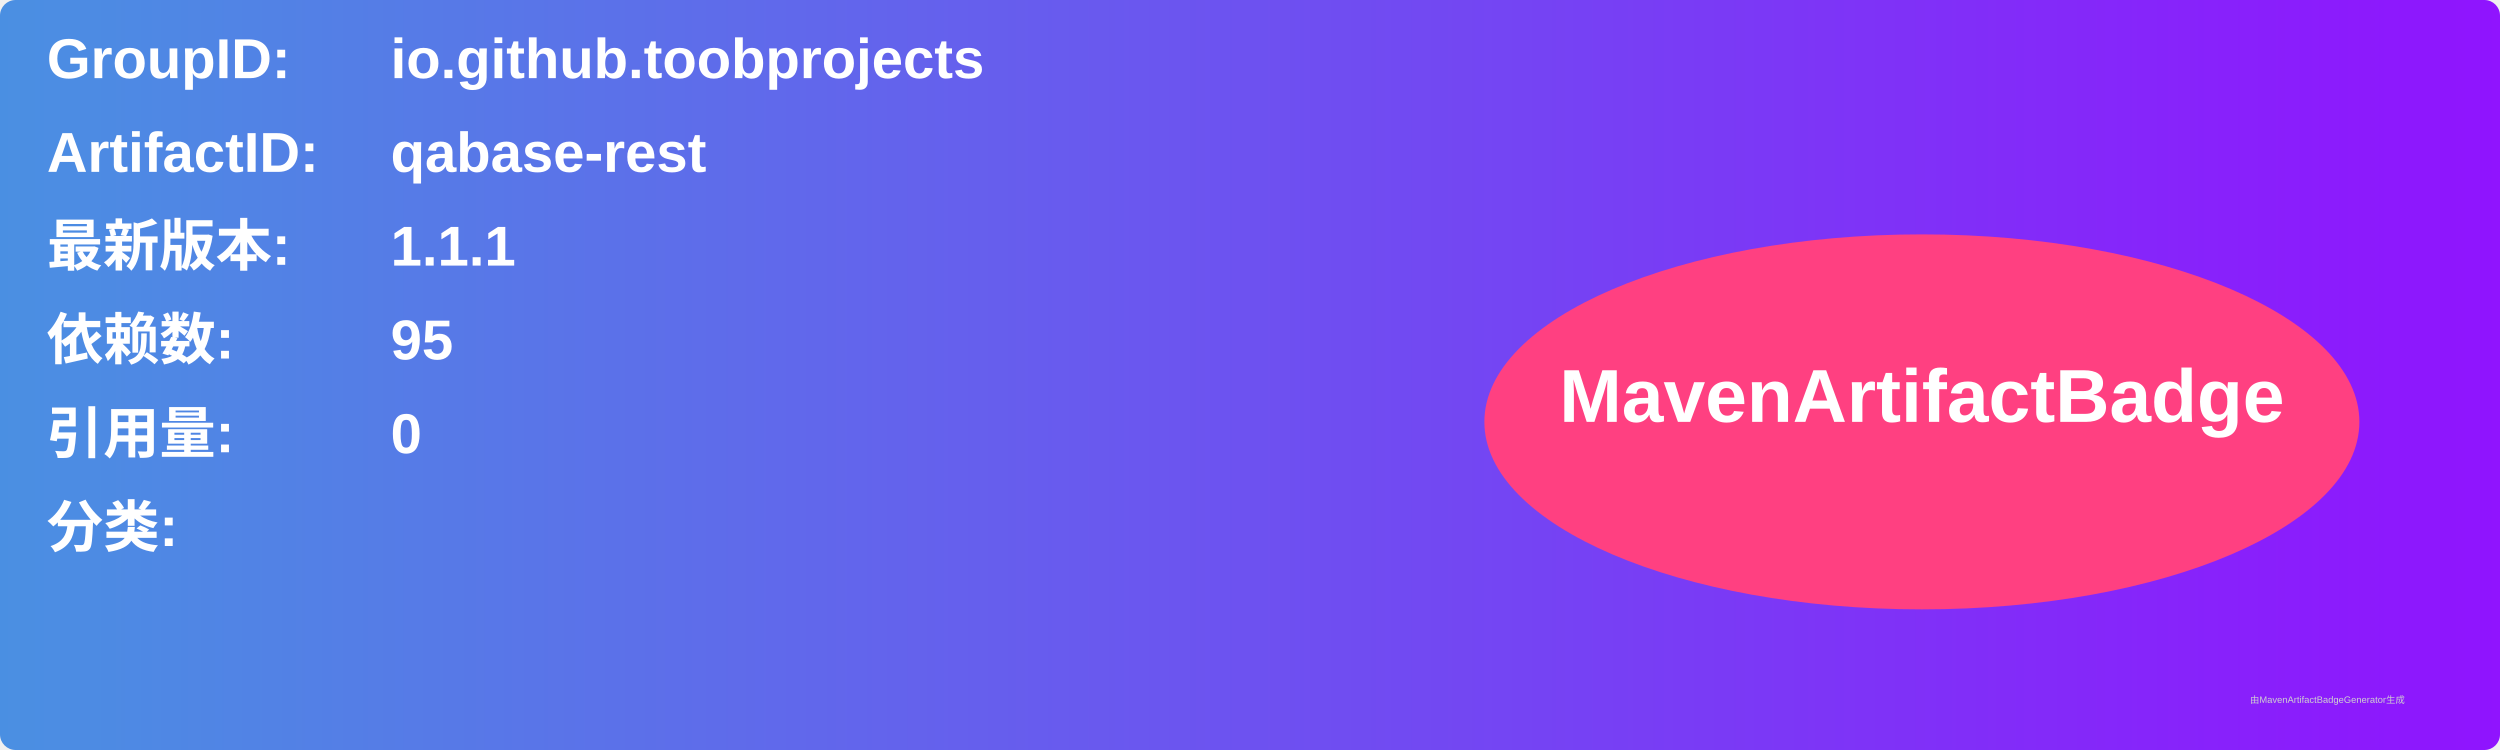
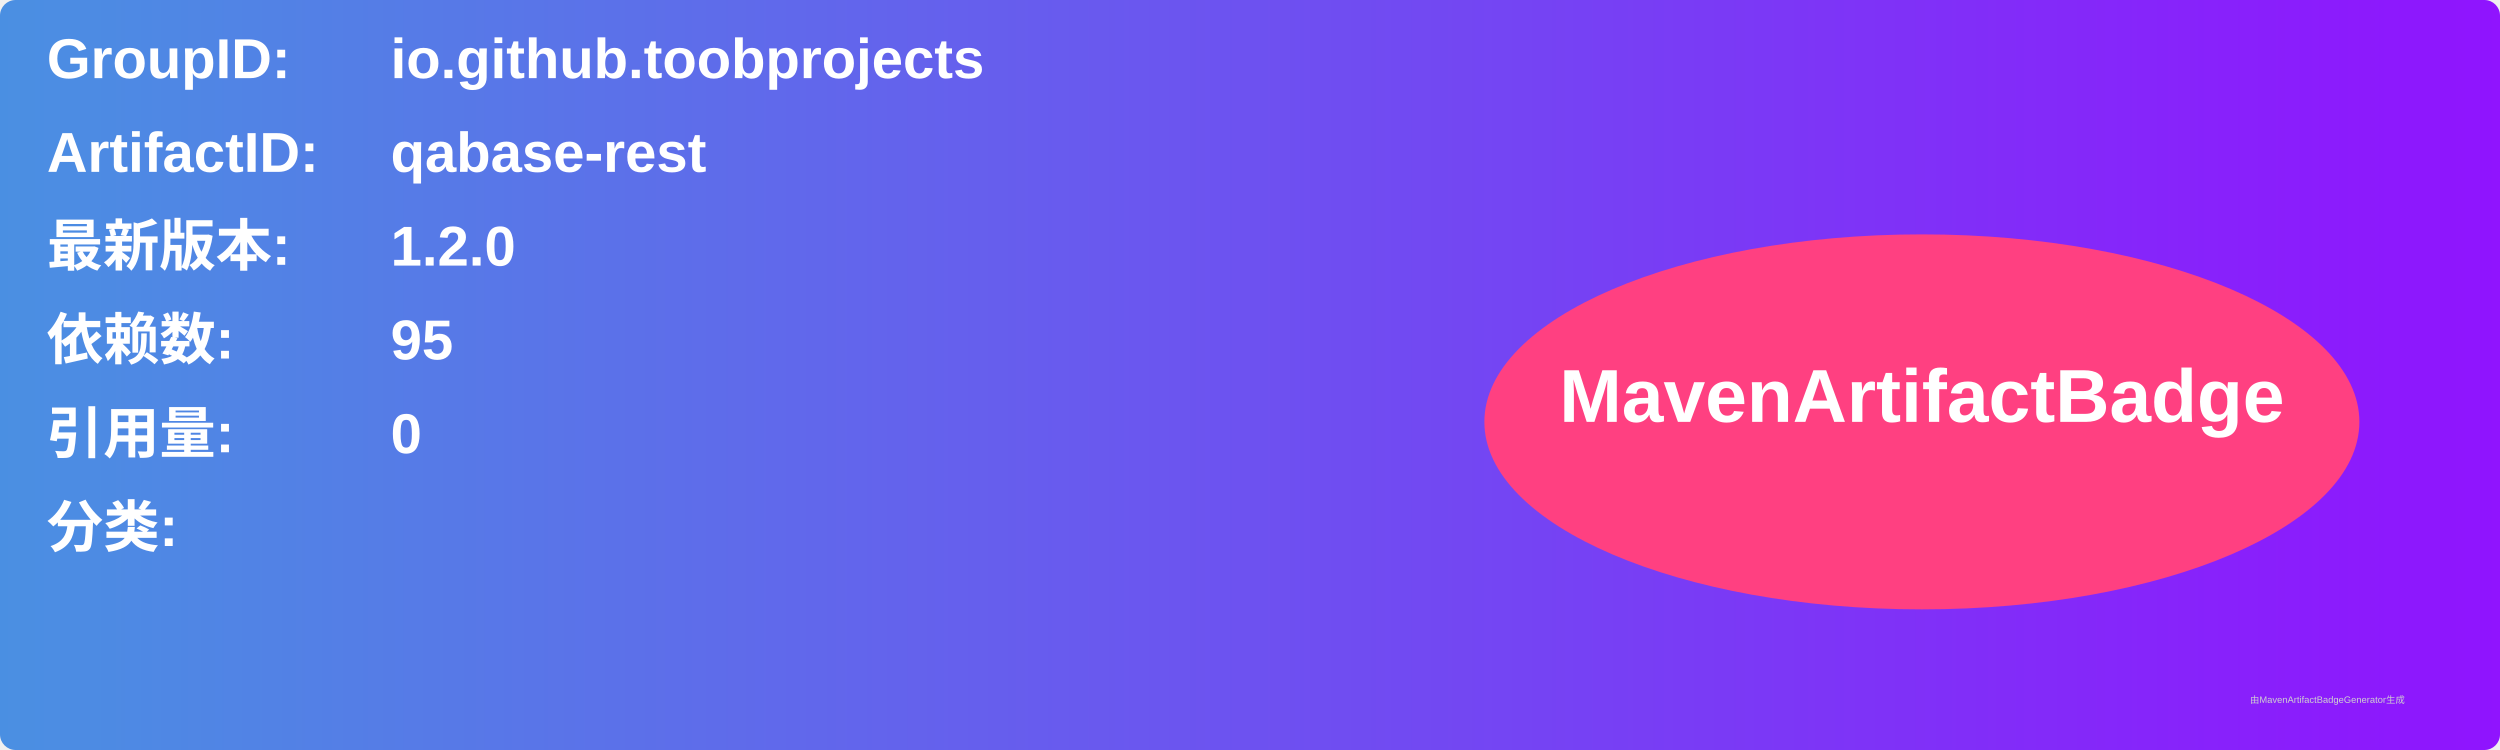
<svg xmlns="http://www.w3.org/2000/svg" width="800" height="240" viewBox="0 0 800 240">
  <linearGradient id="grad" x1="0%" y1="0%" x2="100%" y2="0%">
    <stop offset="0%" stop-color="#4a90e2" />
    <stop offset="100%" stop-color="#9013fe" />
  </linearGradient>
  <rect width="100%" height="100%" rx="5" ry="5" fill="url(#grad)" />
  <g transform="translate(15, 15)">
    <text x="0" y="10" font-family="Arial" font-size="18" fill="white" font-weight="bold" width="260">GroupID:</text>
    <text x="110" y="10" font-family="Arial" font-size="18" fill="white" font-weight="bold" width="460">io.github.toobprojects</text>
    <text x="0" y="40" font-family="Arial" font-size="18" fill="white" font-weight="bold" width="260">ArtifactID:</text>
    <text x="110" y="40" font-family="Arial" font-size="18" fill="white" font-weight="bold" width="460">qabase-rest</text>
    <text x="0" y="70" font-family="Arial" font-size="18" fill="white" font-weight="bold">最新版本:</text>
    <text x="110" y="70" font-family="Arial" font-size="18" fill="white" font-weight="bold">
-       <tspan font-weight="bold">1.1.1</tspan>
+       <tspan font-weight="bold">1.2.0</tspan>
    </text>
    <text x="0" y="100" font-family="Arial" font-size="18" fill="white" font-weight="bold">依赖数: </text>
    <text x="110" y="100" font-family="Arial" font-size="18" fill="white">
      <tspan font-weight="bold">95</tspan>
    </text>
    <text x="0" y="130" font-family="Arial" font-size="18" fill="white" font-weight="bold">引用量: </text>
    <text x="110" y="130" font-family="Arial" font-size="18" fill="white">
      <tspan font-weight="bold">0</tspan>
    </text>
    <text x="0" y="160" font-family="Arial" font-size="18" fill="white" font-weight="bold">分类:</text>
    <text x="10" y="190" font-family="Arial" font-size="10" fill="white">
      <tspan font-weight="bold" />
    </text>
    <ellipse cx="600" cy="120" rx="140" ry="60" fill="#ff4081" />
    <text x="600" y="120" text-anchor="middle" font-family="Arial" font-size="24" fill="white" font-weight="bold">MavenArtifactBadge</text>
  </g>
  <text x="720" y="225" font-family="Arial" font-size="3" fill="#d0d0d0">由MavenArtifactBadgeGenerator生成</text>
</svg>
